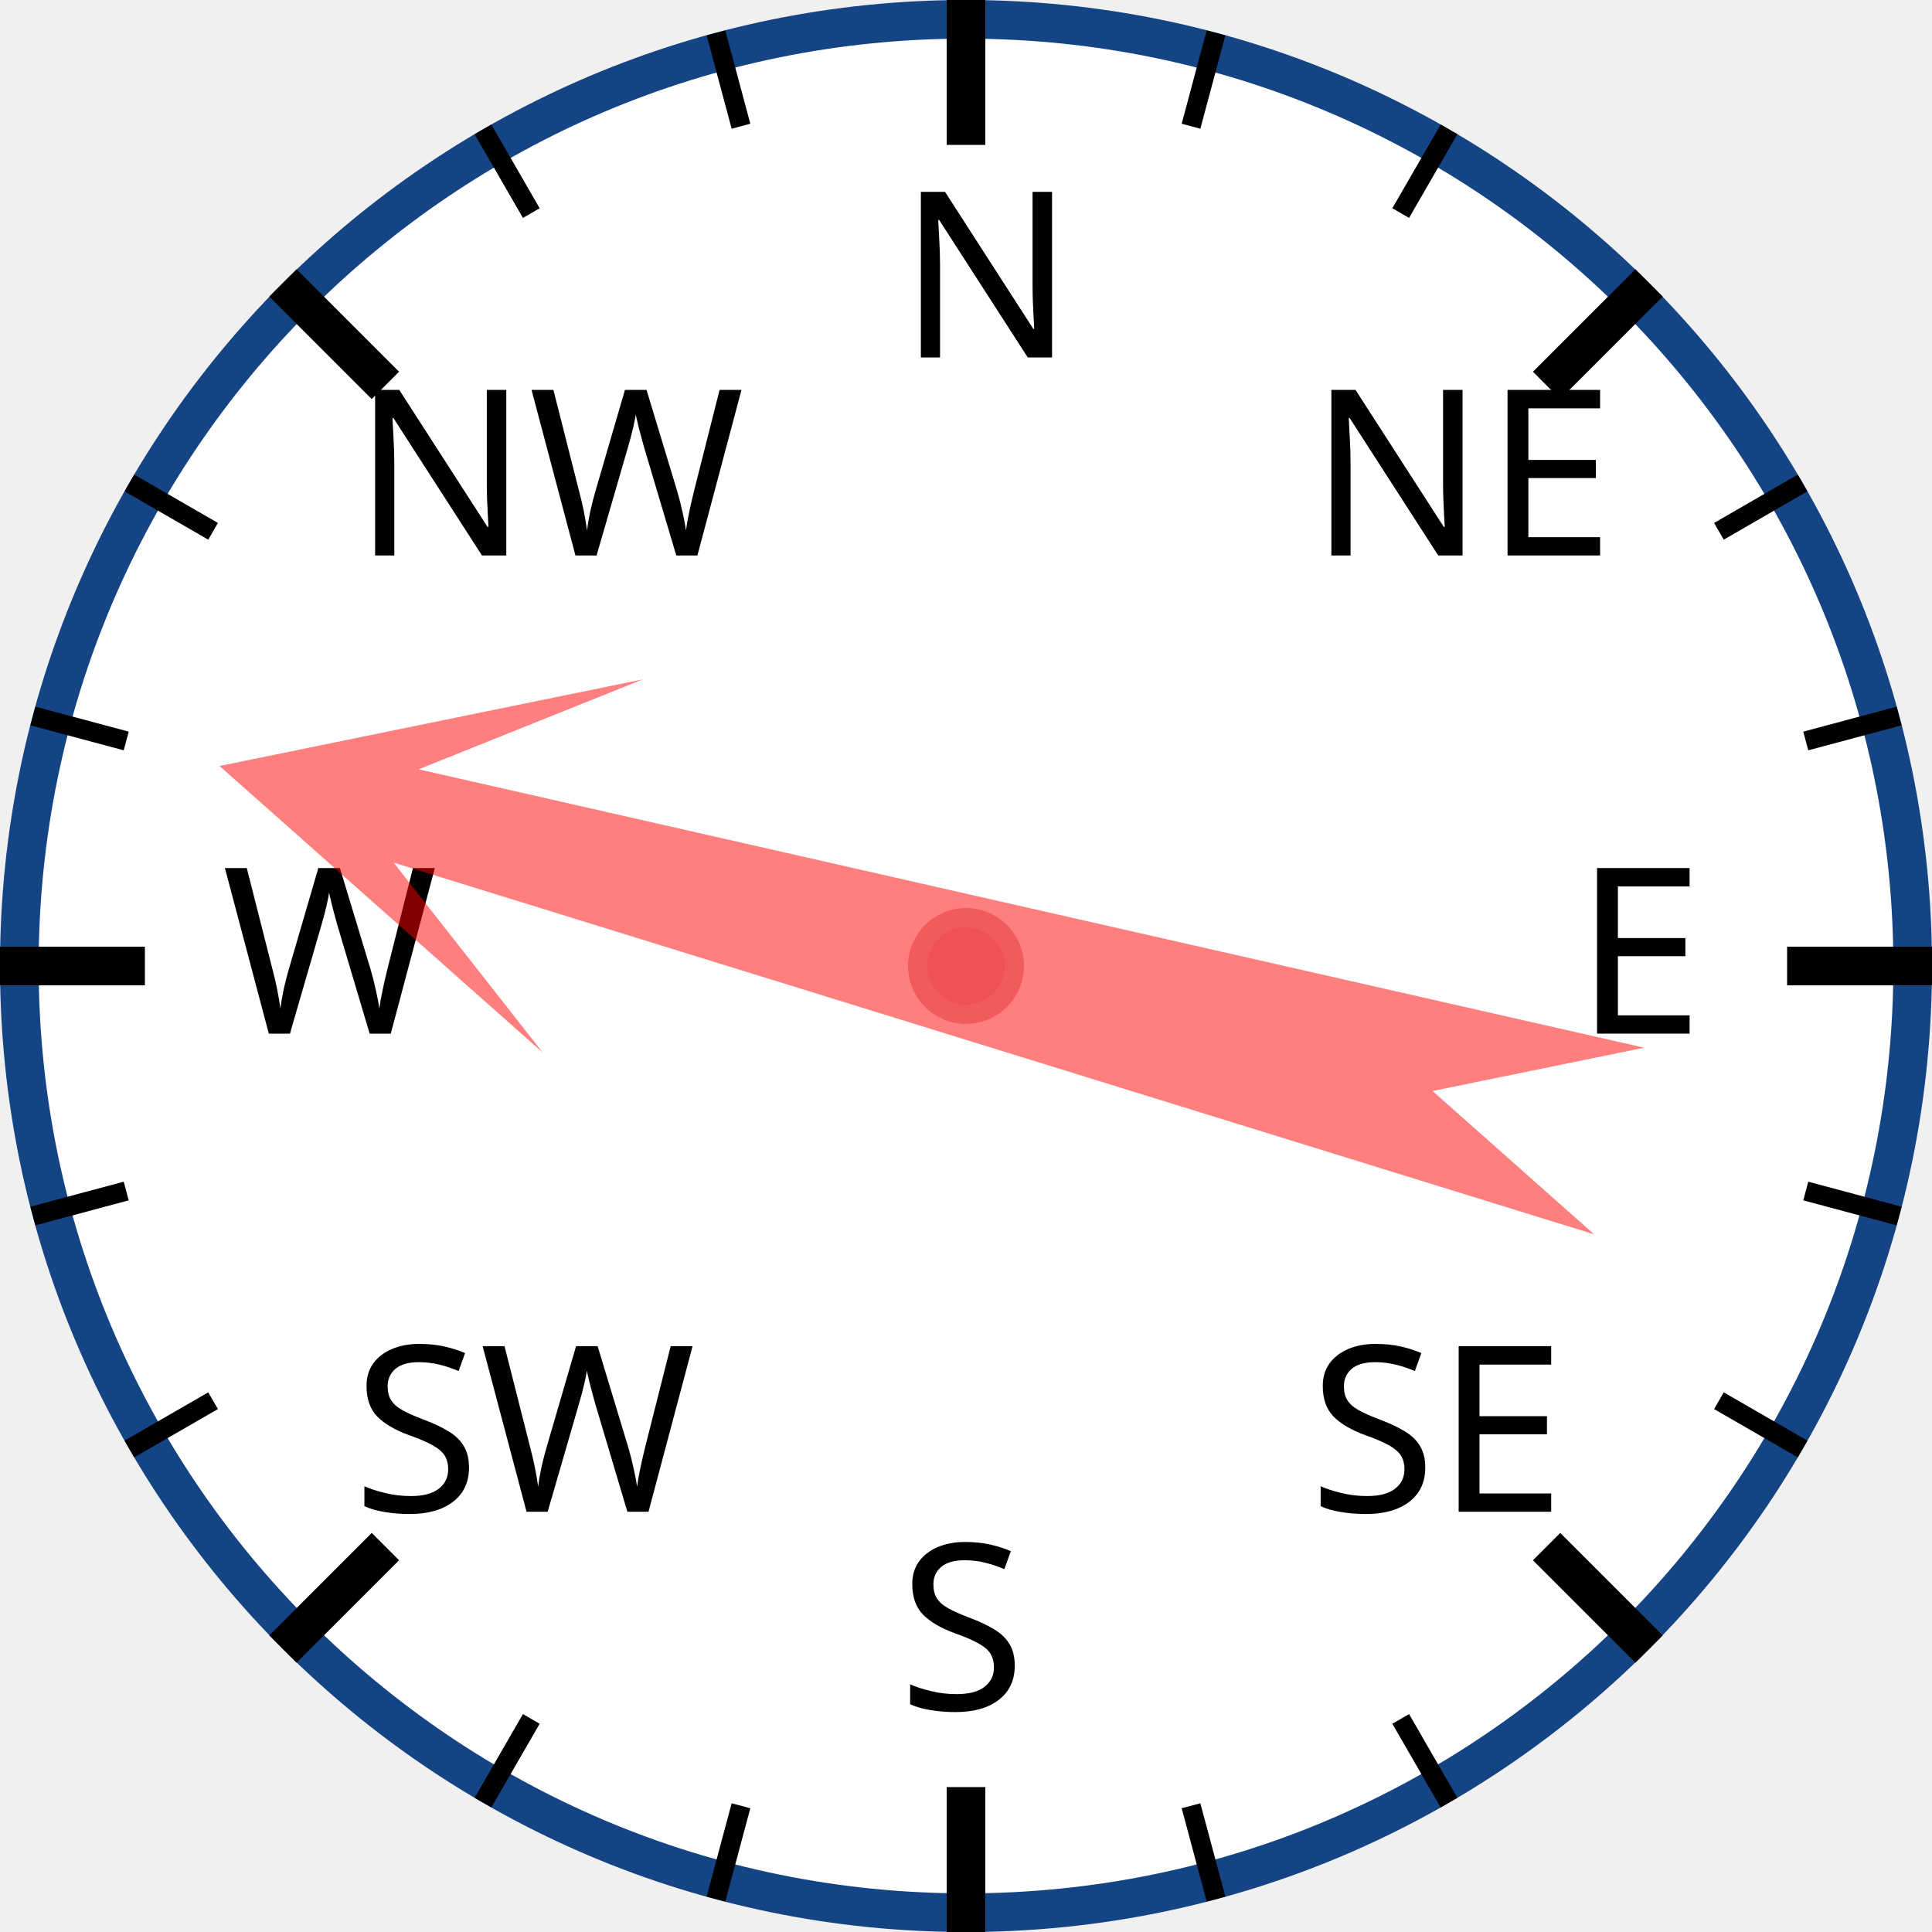
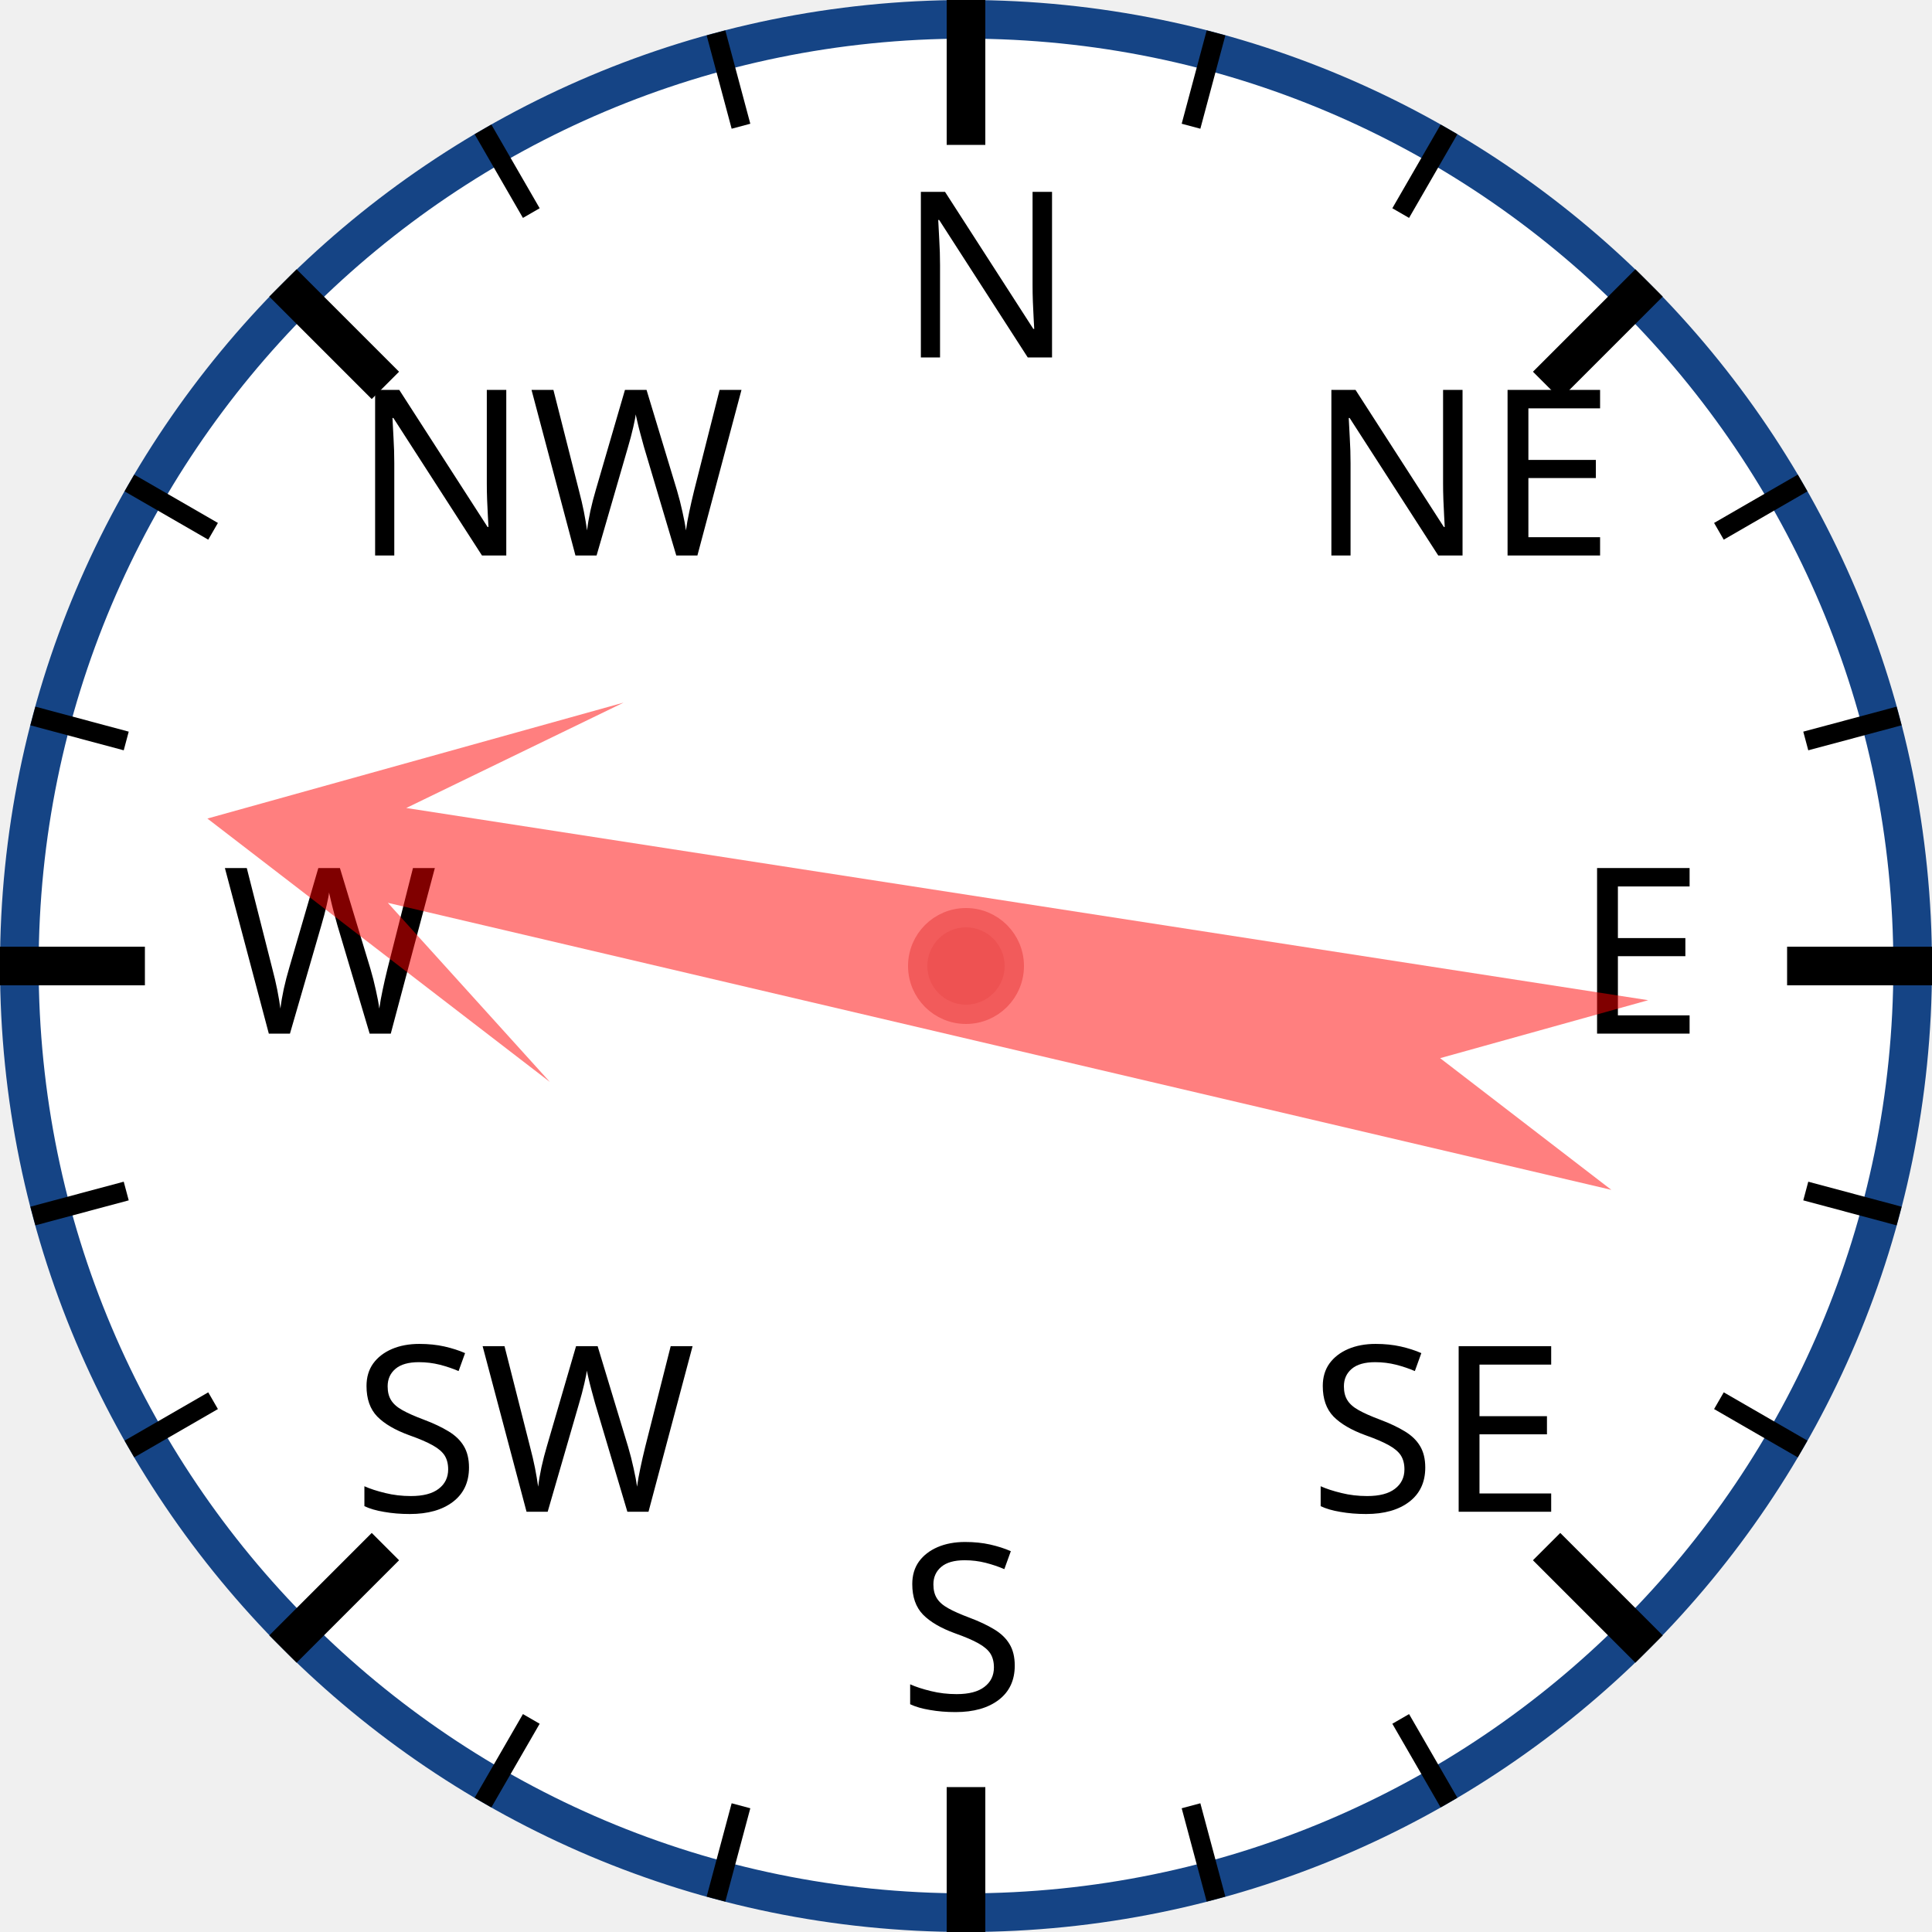
<svg xmlns="http://www.w3.org/2000/svg" width="120px" height="120px" viewBox="0 0 200 200">
  <circle cx="100" cy="100" r="98" style="fill: white; stroke: #154485; stroke-width: 4;" />
  <text x="93.0" y="37.0" style="font-family: sans-serif; font-size: 18pt;">N</text>
  <line x1="100.0" y1="0.0" x2="100.0" y2="15.0" style="stroke: black; stroke-width: 4;" />
  <line x1="74.118" y1="3.407" x2="76.706" y2="13.067" style="stroke: black; stroke-width: 2;" />
  <line x1="50" y1="13.397" x2="55" y2="22.058" style="stroke: black; stroke-width: 2;" />
  <text x="36.503" y="57.503" style="font-family: sans-serif; font-size: 18pt;">NW</text>
  <line x1="29.289" y1="29.289" x2="39.896" y2="39.896" style="stroke: black; stroke-width: 4;" />
  <line x1="13.397" y1="50" x2="22.058" y2="55" style="stroke: black; stroke-width: 2;" />
  <line x1="3.407" y1="74.118" x2="13.067" y2="76.706" style="stroke: black; stroke-width: 2;" />
  <text x="23.0" y="107.0" style="font-family: sans-serif; font-size: 18pt;">W</text>
  <line x1="0.0" y1="100.0" x2="15.0" y2="100.0" style="stroke: black; stroke-width: 4;" />
  <line x1="3.407" y1="125.882" x2="13.067" y2="123.294" style="stroke: black; stroke-width: 2;" />
  <line x1="13.397" y1="150" x2="22.058" y2="145" style="stroke: black; stroke-width: 2;" />
  <text x="36.503" y="156.497" style="font-family: sans-serif; font-size: 18pt;">SW</text>
  <line x1="29.289" y1="170.711" x2="39.896" y2="160.104" style="stroke: black; stroke-width: 4;" />
  <line x1="50" y1="186.603" x2="55" y2="177.942" style="stroke: black; stroke-width: 2;" />
  <line x1="74.118" y1="196.593" x2="76.706" y2="186.933" style="stroke: black; stroke-width: 2;" />
  <text x="93" y="177.0" style="font-family: sans-serif; font-size: 18pt;">S</text>
  <line x1="100" y1="200.0" x2="100" y2="185.0" style="stroke: black; stroke-width: 4;" />
  <line x1="125.882" y1="196.593" x2="123.294" y2="186.933" style="stroke: black; stroke-width: 2;" />
  <line x1="150.0" y1="186.603" x2="145.0" y2="177.942" style="stroke: black; stroke-width: 2;" />
  <text x="135.497" y="156.497" style="font-family: sans-serif; font-size: 18pt;">SE</text>
  <line x1="170.711" y1="170.711" x2="160.104" y2="160.104" style="stroke: black; stroke-width: 4;" />
  <line x1="186.603" y1="150" x2="177.942" y2="145" style="stroke: black; stroke-width: 2;" />
  <line x1="196.593" y1="125.882" x2="186.933" y2="123.294" style="stroke: black; stroke-width: 2;" />
  <text x="163.0" y="107" style="font-family: sans-serif; font-size: 18pt;">E</text>
  <line x1="200.0" y1="100" x2="185.0" y2="100" style="stroke: black; stroke-width: 4;" />
  <line x1="196.593" y1="74.118" x2="186.933" y2="76.706" style="stroke: black; stroke-width: 2;" />
  <line x1="186.603" y1="50" x2="177.942" y2="55" style="stroke: black; stroke-width: 2;" />
  <text x="135.497" y="57.503" style="font-family: sans-serif; font-size: 18pt;">NE</text>
  <line x1="170.711" y1="29.289" x2="160.104" y2="39.896" style="stroke: black; stroke-width: 4;" />
  <line x1="150" y1="13.397" x2="145" y2="22.058" style="stroke: black; stroke-width: 2;" />
  <line x1="125.882" y1="3.407" x2="123.294" y2="13.067" style="stroke: black; stroke-width: 2;" />
-   <polygon points="100 20 120 60 105 40 110 170 100 150 90 170 95 40 80 60" style="fill: red; fill-opacity: 0.5;" transform="rotate(285,100,100)" />
+   <polygon points="100 20 120 60 105 40 110 170 100 150 90 170 95 40 80 60" style="fill: red; fill-opacity: 0.5;" transform="rotate(281,100,100)" />
  <circle cx="100" cy="100" r="5" style="fill: #EE5252; stroke: #F25B5B; stroke-width: 2;" />
</svg>
